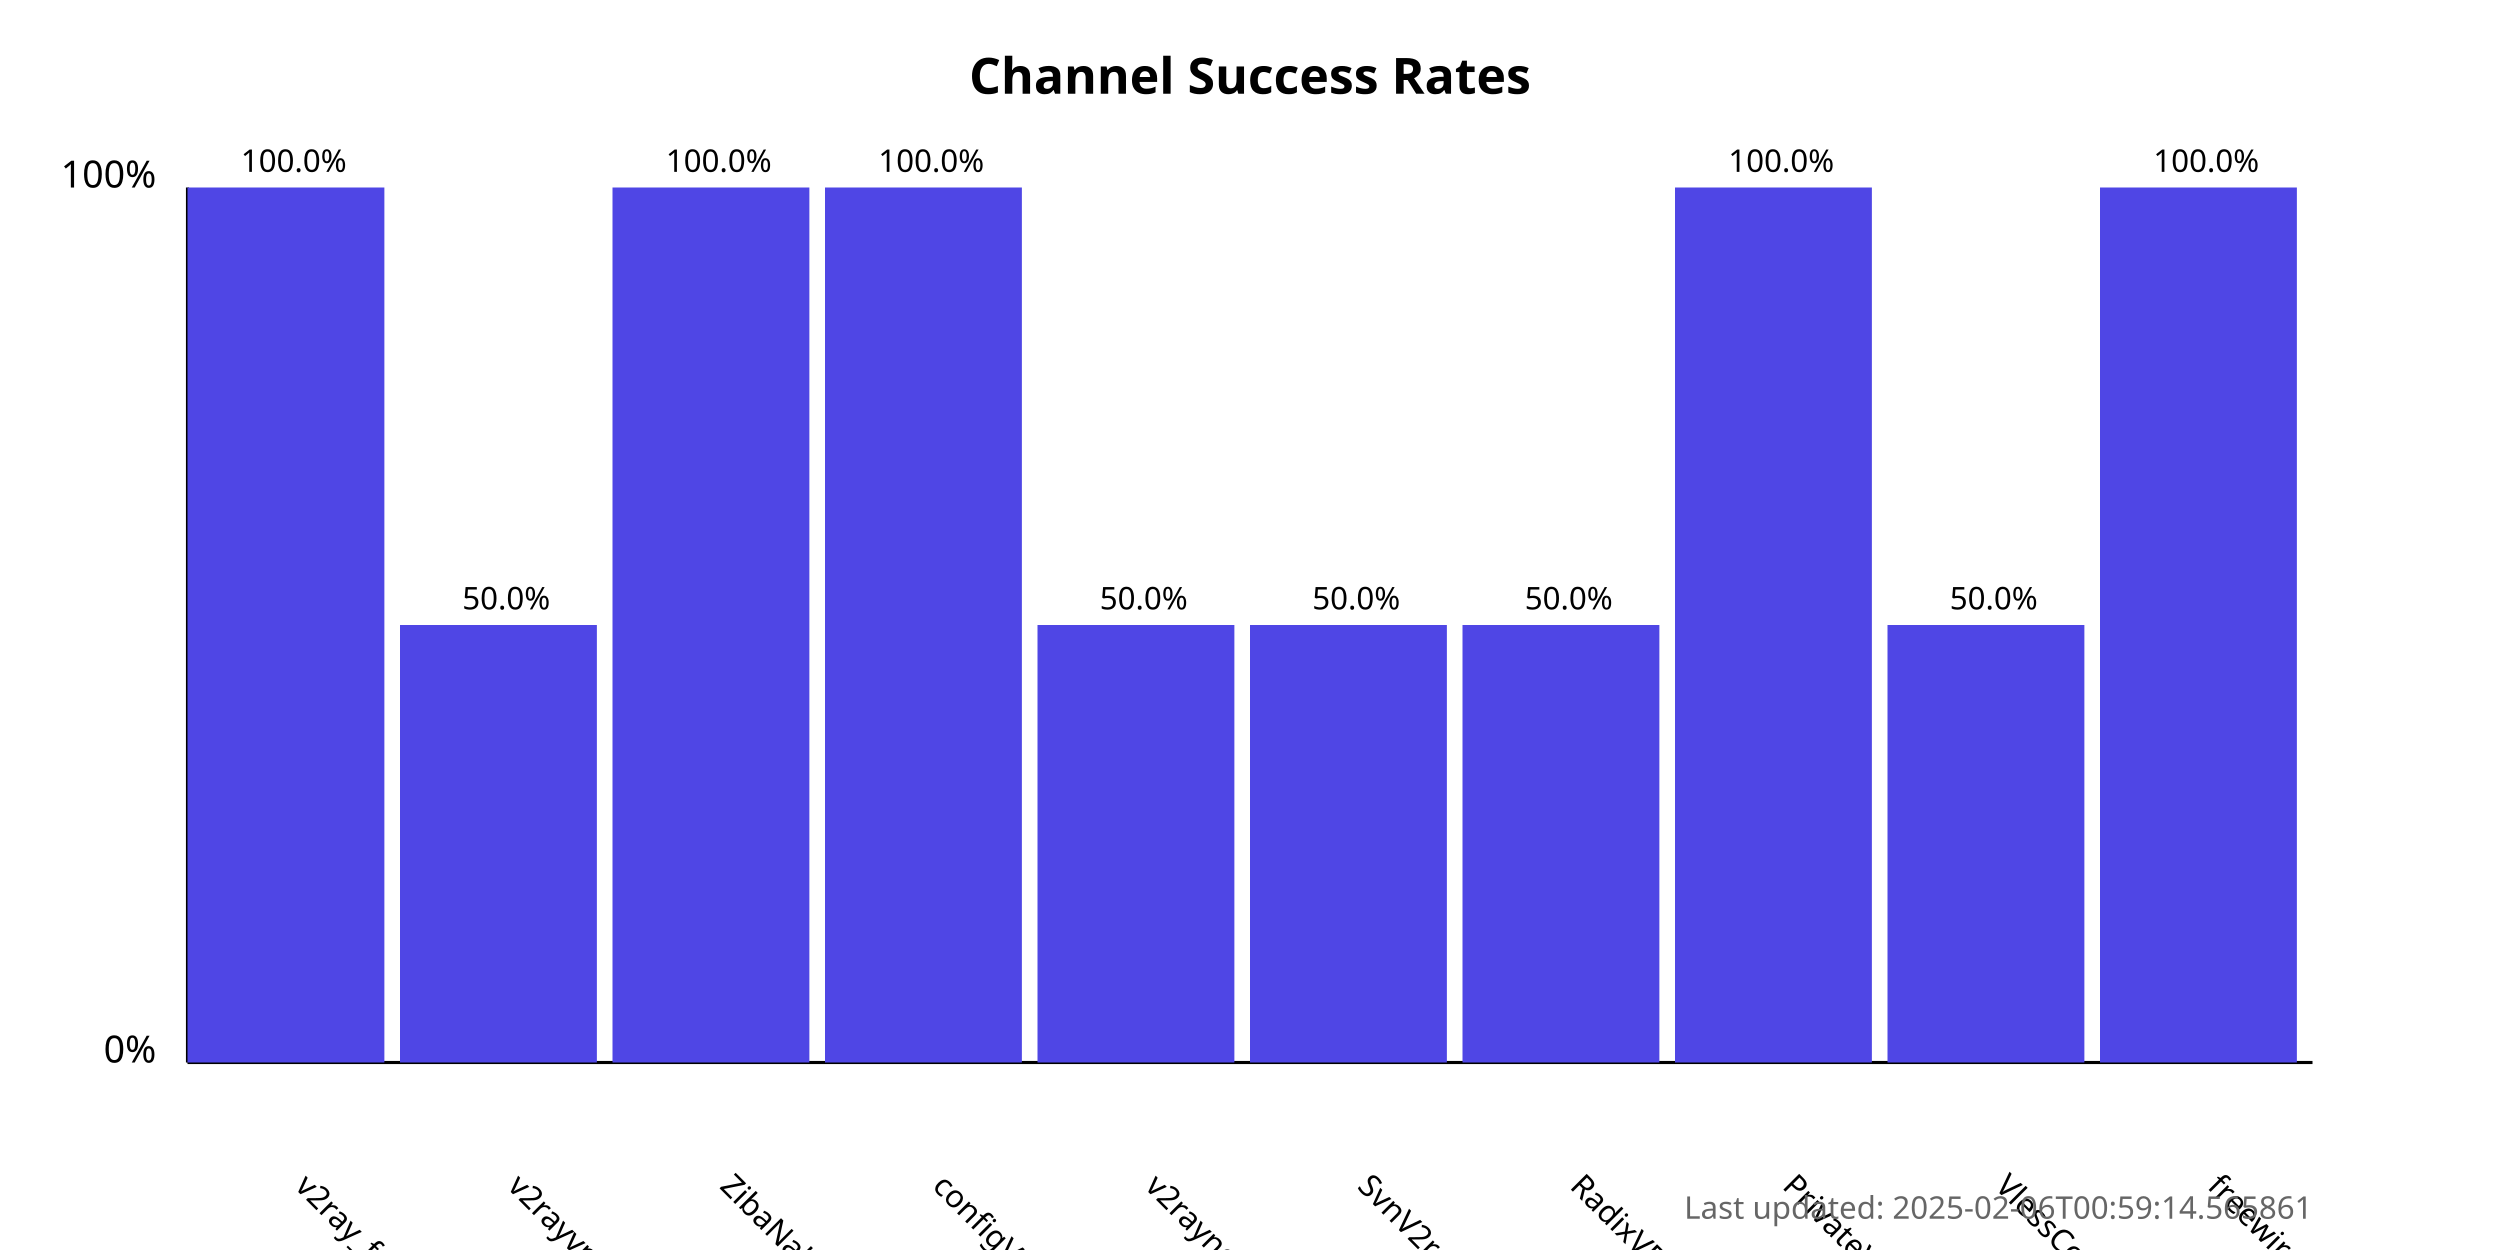
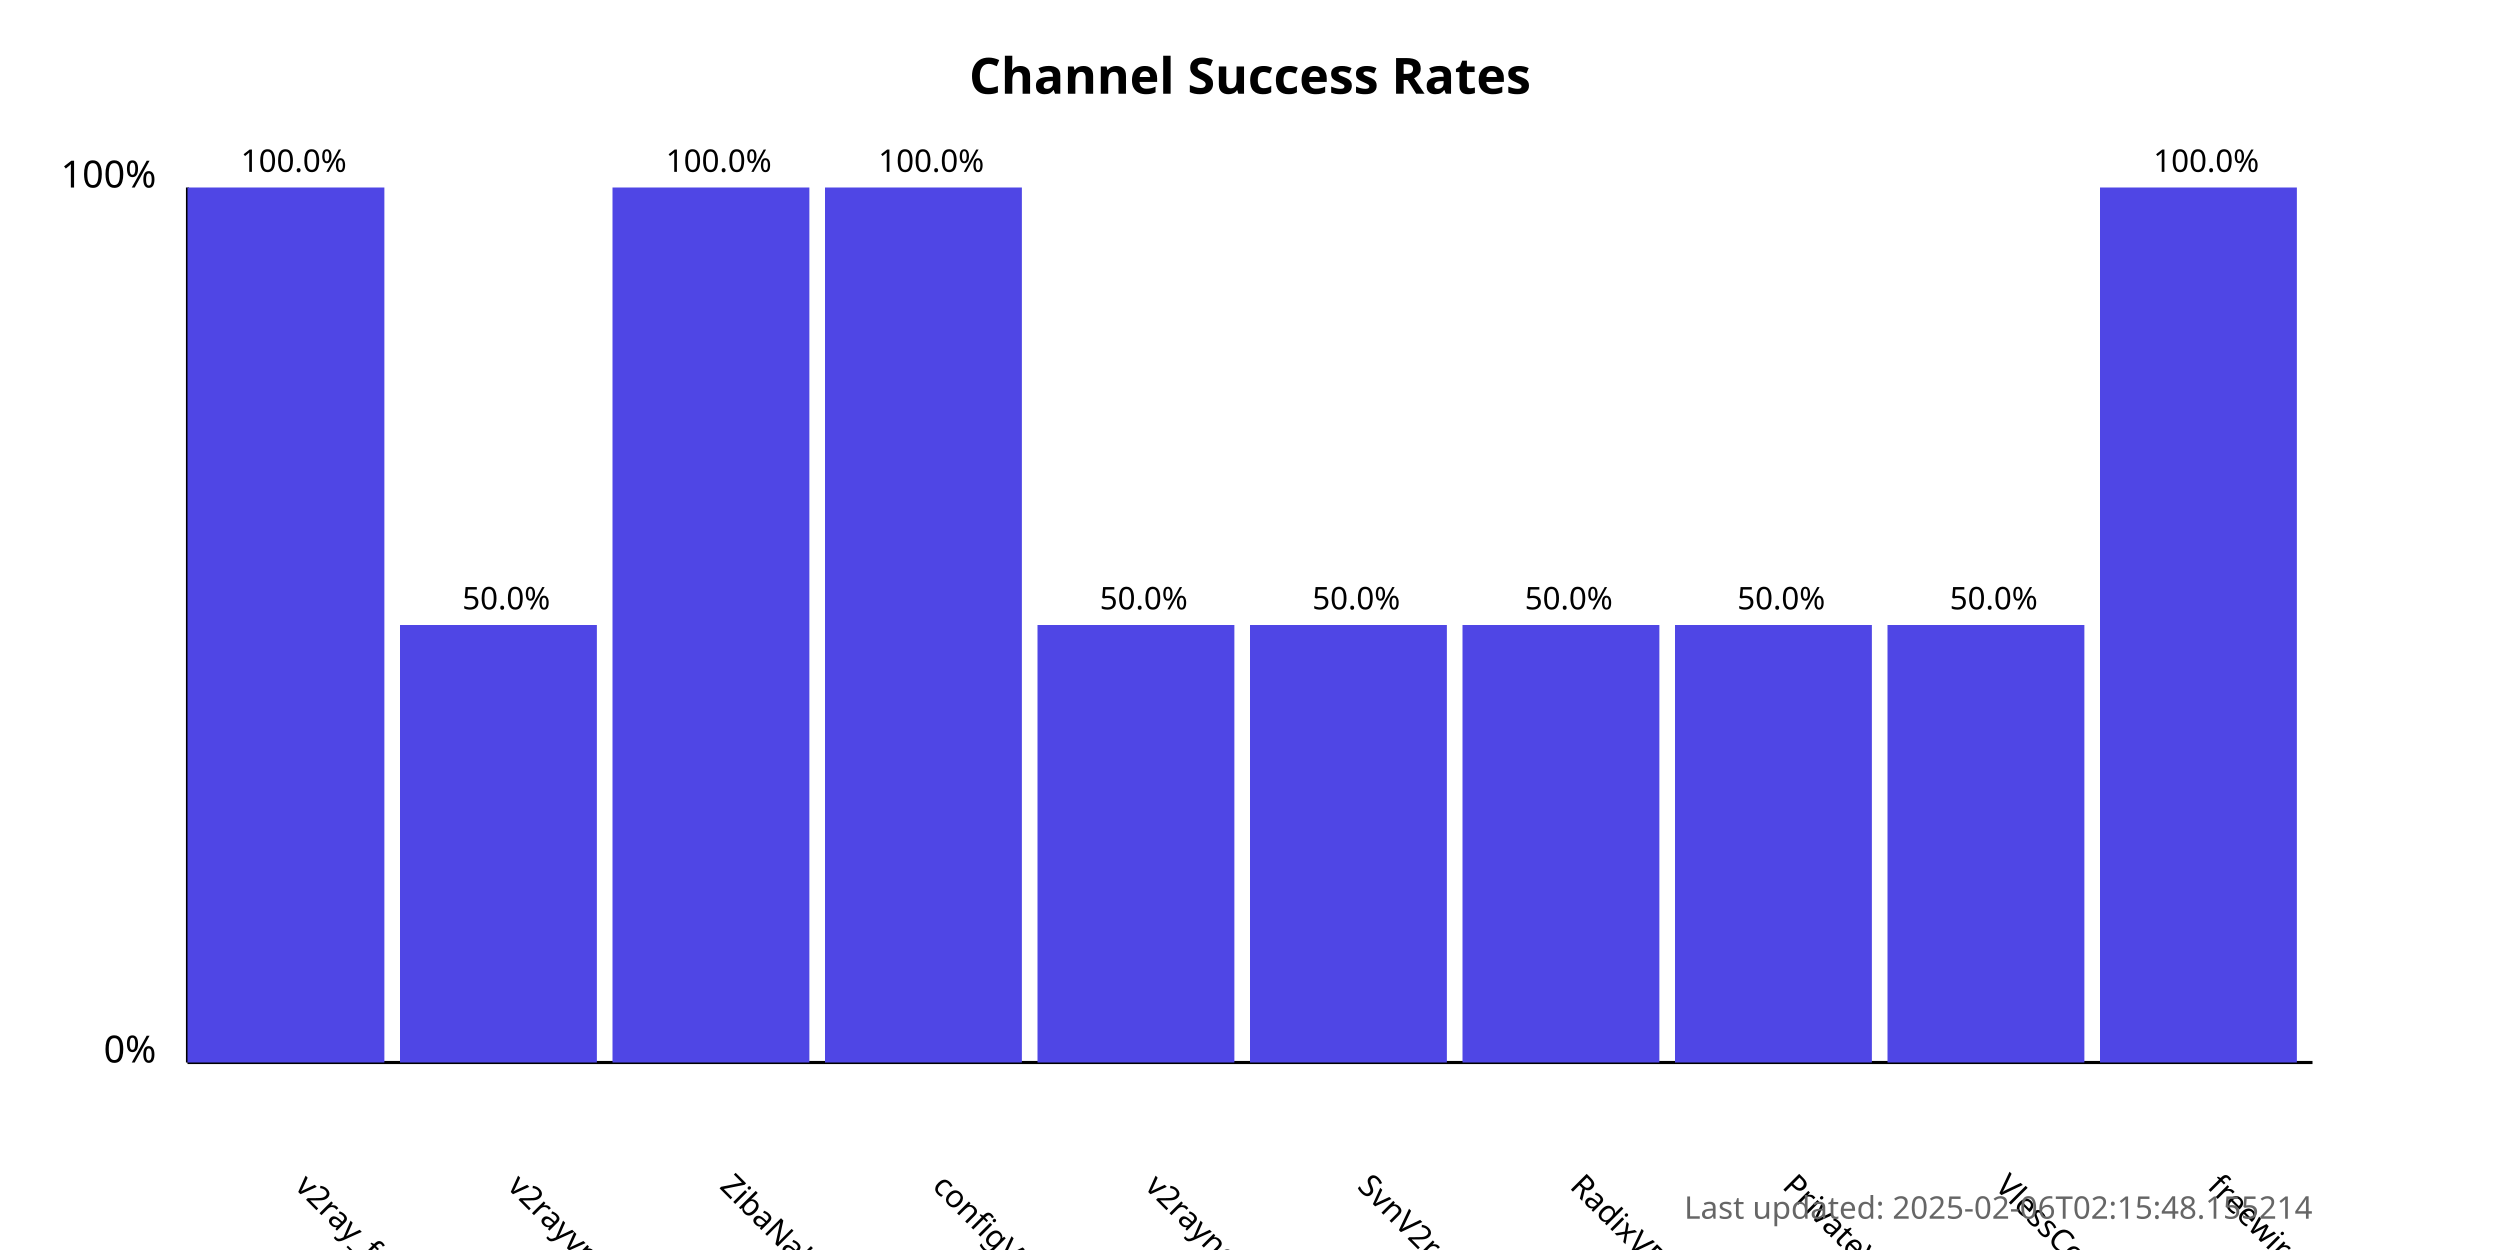
<svg xmlns="http://www.w3.org/2000/svg" width="800" height="400">
  <style>
            .chart-title { font: bold 16px sans-serif; }
            .axis-label { font: 12px sans-serif; }
            .tick-label { font: 10px sans-serif; }
            .bar { fill: #4f46e5; }
            .bar:hover { fill: #6366f1; }
            .timestamp { font: 10px sans-serif; fill: #666; }
        </style>
  <text x="400.0" y="30" text-anchor="middle" class="chart-title">
            Channel Success Rates
        </text>
  <line x1="60" y1="340" x2="60" y2="60" stroke="black" stroke-width="1" />
  <line x1="60" y1="340" x2="740" y2="340" stroke="black" stroke-width="1" />
  <text x="50" y="340" text-anchor="end" class="axis-label">0%</text>
  <text x="50" y="60" text-anchor="end" class="axis-label">100%</text>
  <g>
    <rect x="60" y="60.0" width="63.0" height="280.0" class="bar" />
    <text x="94.0" y="380" transform="rotate(45, 94.0, 380)" text-anchor="start" class="tick-label">
                v2ray_free_conf
            </text>
    <text x="94.0" y="55.0" text-anchor="middle" class="tick-label">
                100.0%
            </text>
  </g>
  <g>
    <rect x="128.0" y="200.0" width="63.0" height="140.0" class="bar" />
    <text x="162.0" y="380" transform="rotate(45, 162.0, 380)" text-anchor="start" class="tick-label">
                v2rayvpno
            </text>
    <text x="162.0" y="195.0" text-anchor="middle" class="tick-label">
                50.0%
            </text>
  </g>
  <g>
    <rect x="196.0" y="60.0" width="63.0" height="280.0" class="bar" />
    <text x="230.0" y="380" transform="rotate(45, 230.0, 380)" text-anchor="start" class="tick-label">
                ZibaNabz
            </text>
    <text x="230.0" y="55.0" text-anchor="middle" class="tick-label">
                100.0%
            </text>
  </g>
  <g>
    <rect x="264.0" y="60.0" width="63.0" height="280.0" class="bar" />
    <text x="298.0" y="380" transform="rotate(45, 298.0, 380)" text-anchor="start" class="tick-label">
                configV2rayForFree
            </text>
    <text x="298.0" y="55.0" text-anchor="middle" class="tick-label">
                100.0%
            </text>
  </g>
  <g>
    <rect x="332.0" y="200.0" width="63.0" height="140.0" class="bar" />
    <text x="366.0" y="380" transform="rotate(45, 366.0, 380)" text-anchor="start" class="tick-label">
                v2rayngvpn
            </text>
    <text x="366.0" y="195.0" text-anchor="middle" class="tick-label">
                50.0%
            </text>
  </g>
  <g>
    <rect x="400.0" y="200.0" width="63.0" height="140.0" class="bar" />
    <text x="434.0" y="380" transform="rotate(45, 434.0, 380)" text-anchor="start" class="tick-label">
                SvnV2ray
            </text>
    <text x="434.0" y="195.0" text-anchor="middle" class="tick-label">
                50.0%
            </text>
  </g>
  <g>
    <rect x="468.0" y="200.0" width="63.0" height="140.0" class="bar" />
    <text x="502.0" y="380" transform="rotate(45, 502.0, 380)" text-anchor="start" class="tick-label">
                RadixVPN
            </text>
    <text x="502.0" y="195.0" text-anchor="middle" class="tick-label">
                50.0%
            </text>
  </g>
  <g>
-     <rect x="536.0" y="60.0" width="63.0" height="280.0" class="bar" />
+     <rect x="536.0" y="200.0" width="63.0" height="140.0" class="bar" />
    <text x="570.0" y="380" transform="rotate(45, 570.0, 380)" text-anchor="start" class="tick-label">
                PrivateVPNs
            </text>
-     <text x="570.0" y="55.0" text-anchor="middle" class="tick-label">
-                 100.0%
+     <text x="570.0" y="195.0" text-anchor="middle" class="tick-label">
+                 50.0%
            </text>
  </g>
  <g>
    <rect x="604.0" y="200.0" width="63.0" height="140.0" class="bar" />
    <text x="638.0" y="380" transform="rotate(45, 638.0, 380)" text-anchor="start" class="tick-label">
                VlessConfig
            </text>
    <text x="638.0" y="195.0" text-anchor="middle" class="tick-label">
                50.0%
            </text>
  </g>
  <g>
    <rect x="672.0" y="60.0" width="63.0" height="280.0" class="bar" />
    <text x="706.0" y="380" transform="rotate(45, 706.0, 380)" text-anchor="start" class="tick-label">
                freewireguard
            </text>
    <text x="706.0" y="55.0" text-anchor="middle" class="tick-label">
                100.0%
            </text>
  </g>
  <text x="740" y="390" text-anchor="end" class="timestamp">
-             Last updated: 2025-02-06T00:59:14.565861
+             Last updated: 2025-02-06T02:15:48.155214
        </text>
</svg>
